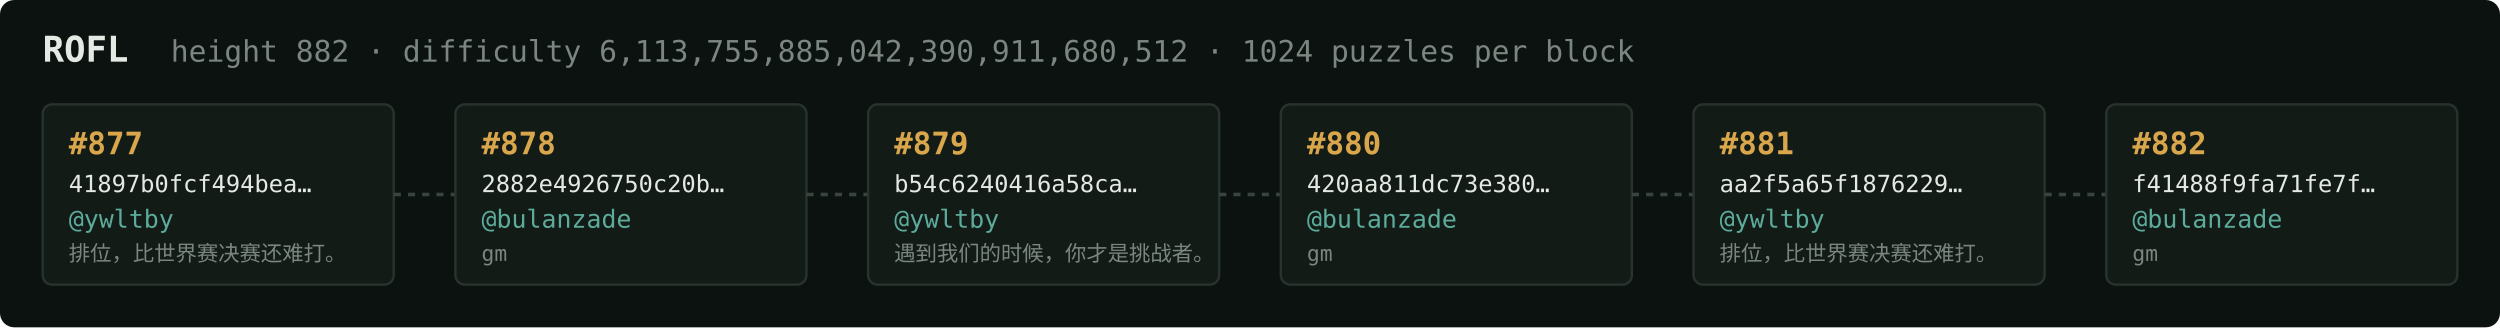
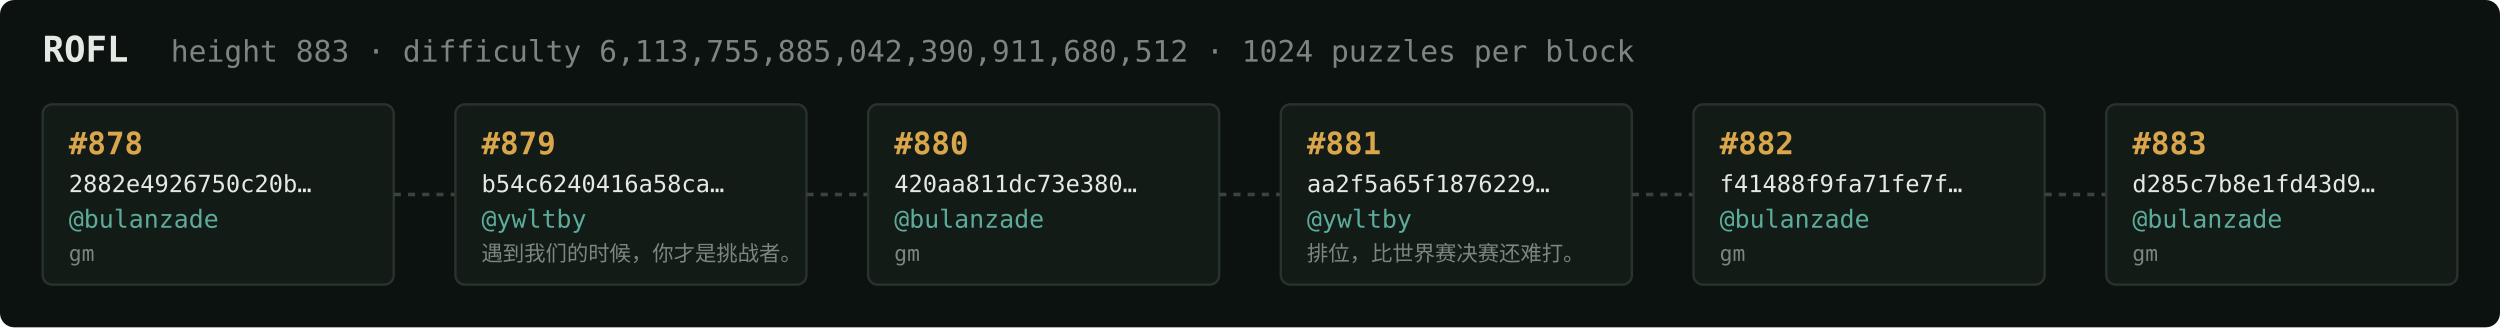
<svg xmlns="http://www.w3.org/2000/svg" width="1054" height="138" viewBox="0 0 1054 138" font-family="ui-monospace,SFMono-Regular,Menlo,monospace">
  <rect fill="#0c1210" width="1054" height="138" rx="6" />
  <text x="18" y="26" fill="#e5e9e3" font-size="15" font-weight="700">ROFL</text>
-   <text x="72" y="26" fill="#7a867f" font-size="12.5">height 882 · difficulty 6,113,755,885,042,390,911,680,512 · 1024 puzzles per block</text>
+   <text x="72" y="26" fill="#7a867f" font-size="12.5">height 883 · difficulty 6,113,755,885,042,390,911,680,512 · 1024 puzzles per block</text>
  <rect x="18" y="44" width="148" height="76" rx="4" fill="#131b17" stroke="#28332e" stroke-width="1" />
-   <text x="29" y="65" fill="#d9a64c" font-size="13" font-weight="700">#877</text>
-   <text x="29" y="81" fill="#e5e9e3" font-size="10">41897b0fcf494bea…</text>
-   <text x="29" y="96" fill="#5cab9b" font-size="10.5">@ywltby</text>
-   <text x="29" y="110" fill="#7a867f" font-size="9">排位，比世界赛决赛还难打。</text>
+   <text x="29" y="65" fill="#d9a64c" font-size="13" font-weight="700">#878</text>
+   <text x="29" y="81" fill="#e5e9e3" font-size="10">2882e4926750c20b…</text>
+   <text x="29" y="96" fill="#5cab9b" font-size="10.5">@bulanzade</text>
+   <text x="29" y="110" fill="#7a867f" font-size="9">gm</text>
  <line x1="166" y1="82.0" x2="192" y2="82.0" stroke="#38443e" stroke-width="1.5" stroke-dasharray="3 3" />
  <rect x="192" y="44" width="148" height="76" rx="4" fill="#131b17" stroke="#28332e" stroke-width="1" />
-   <text x="203" y="65" fill="#d9a64c" font-size="13" font-weight="700">#878</text>
-   <text x="203" y="81" fill="#e5e9e3" font-size="10">2882e4926750c20b…</text>
-   <text x="203" y="96" fill="#5cab9b" font-size="10.5">@bulanzade</text>
-   <text x="203" y="110" fill="#7a867f" font-size="9">gm</text>
+   <text x="203" y="65" fill="#d9a64c" font-size="13" font-weight="700">#879</text>
+   <text x="203" y="81" fill="#e5e9e3" font-size="10">b54c6240416a58ca…</text>
+   <text x="203" y="96" fill="#5cab9b" font-size="10.5">@ywltby</text>
+   <text x="203" y="110" fill="#7a867f" font-size="9">遇到我们的时候，你才是挑战者。</text>
  <line x1="340" y1="82.0" x2="366" y2="82.0" stroke="#38443e" stroke-width="1.5" stroke-dasharray="3 3" />
  <rect x="366" y="44" width="148" height="76" rx="4" fill="#131b17" stroke="#28332e" stroke-width="1" />
-   <text x="377" y="65" fill="#d9a64c" font-size="13" font-weight="700">#879</text>
-   <text x="377" y="81" fill="#e5e9e3" font-size="10">b54c6240416a58ca…</text>
-   <text x="377" y="96" fill="#5cab9b" font-size="10.5">@ywltby</text>
-   <text x="377" y="110" fill="#7a867f" font-size="9">遇到我们的时候，你才是挑战者。</text>
+   <text x="377" y="65" fill="#d9a64c" font-size="13" font-weight="700">#880</text>
+   <text x="377" y="81" fill="#e5e9e3" font-size="10">420aa811dc73e380…</text>
+   <text x="377" y="96" fill="#5cab9b" font-size="10.5">@bulanzade</text>
+   <text x="377" y="110" fill="#7a867f" font-size="9">gm</text>
  <line x1="514" y1="82.0" x2="540" y2="82.0" stroke="#38443e" stroke-width="1.5" stroke-dasharray="3 3" />
  <rect x="540" y="44" width="148" height="76" rx="4" fill="#131b17" stroke="#28332e" stroke-width="1" />
-   <text x="551" y="65" fill="#d9a64c" font-size="13" font-weight="700">#880</text>
-   <text x="551" y="81" fill="#e5e9e3" font-size="10">420aa811dc73e380…</text>
-   <text x="551" y="96" fill="#5cab9b" font-size="10.5">@bulanzade</text>
-   <text x="551" y="110" fill="#7a867f" font-size="9">gm</text>
+   <text x="551" y="65" fill="#d9a64c" font-size="13" font-weight="700">#881</text>
+   <text x="551" y="81" fill="#e5e9e3" font-size="10">aa2f5a65f1876229…</text>
+   <text x="551" y="96" fill="#5cab9b" font-size="10.5">@ywltby</text>
+   <text x="551" y="110" fill="#7a867f" font-size="9">排位，比世界赛决赛还难打。</text>
  <line x1="688" y1="82.0" x2="714" y2="82.0" stroke="#38443e" stroke-width="1.5" stroke-dasharray="3 3" />
  <rect x="714" y="44" width="148" height="76" rx="4" fill="#131b17" stroke="#28332e" stroke-width="1" />
-   <text x="725" y="65" fill="#d9a64c" font-size="13" font-weight="700">#881</text>
-   <text x="725" y="81" fill="#e5e9e3" font-size="10">aa2f5a65f1876229…</text>
-   <text x="725" y="96" fill="#5cab9b" font-size="10.5">@ywltby</text>
-   <text x="725" y="110" fill="#7a867f" font-size="9">排位，比世界赛决赛还难打。</text>
+   <text x="725" y="65" fill="#d9a64c" font-size="13" font-weight="700">#882</text>
+   <text x="725" y="81" fill="#e5e9e3" font-size="10">f41488f9fa71fe7f…</text>
+   <text x="725" y="96" fill="#5cab9b" font-size="10.5">@bulanzade</text>
+   <text x="725" y="110" fill="#7a867f" font-size="9">gm</text>
  <line x1="862" y1="82.0" x2="888" y2="82.0" stroke="#38443e" stroke-width="1.5" stroke-dasharray="3 3" />
  <rect x="888" y="44" width="148" height="76" rx="4" fill="#131b17" stroke="#28332e" stroke-width="1" />
-   <text x="899" y="65" fill="#d9a64c" font-size="13" font-weight="700">#882</text>
-   <text x="899" y="81" fill="#e5e9e3" font-size="10">f41488f9fa71fe7f…</text>
+   <text x="899" y="65" fill="#d9a64c" font-size="13" font-weight="700">#883</text>
+   <text x="899" y="81" fill="#e5e9e3" font-size="10">d285c7b8e1fd43d9…</text>
  <text x="899" y="96" fill="#5cab9b" font-size="10.5">@bulanzade</text>
  <text x="899" y="110" fill="#7a867f" font-size="9">gm</text>
</svg>
